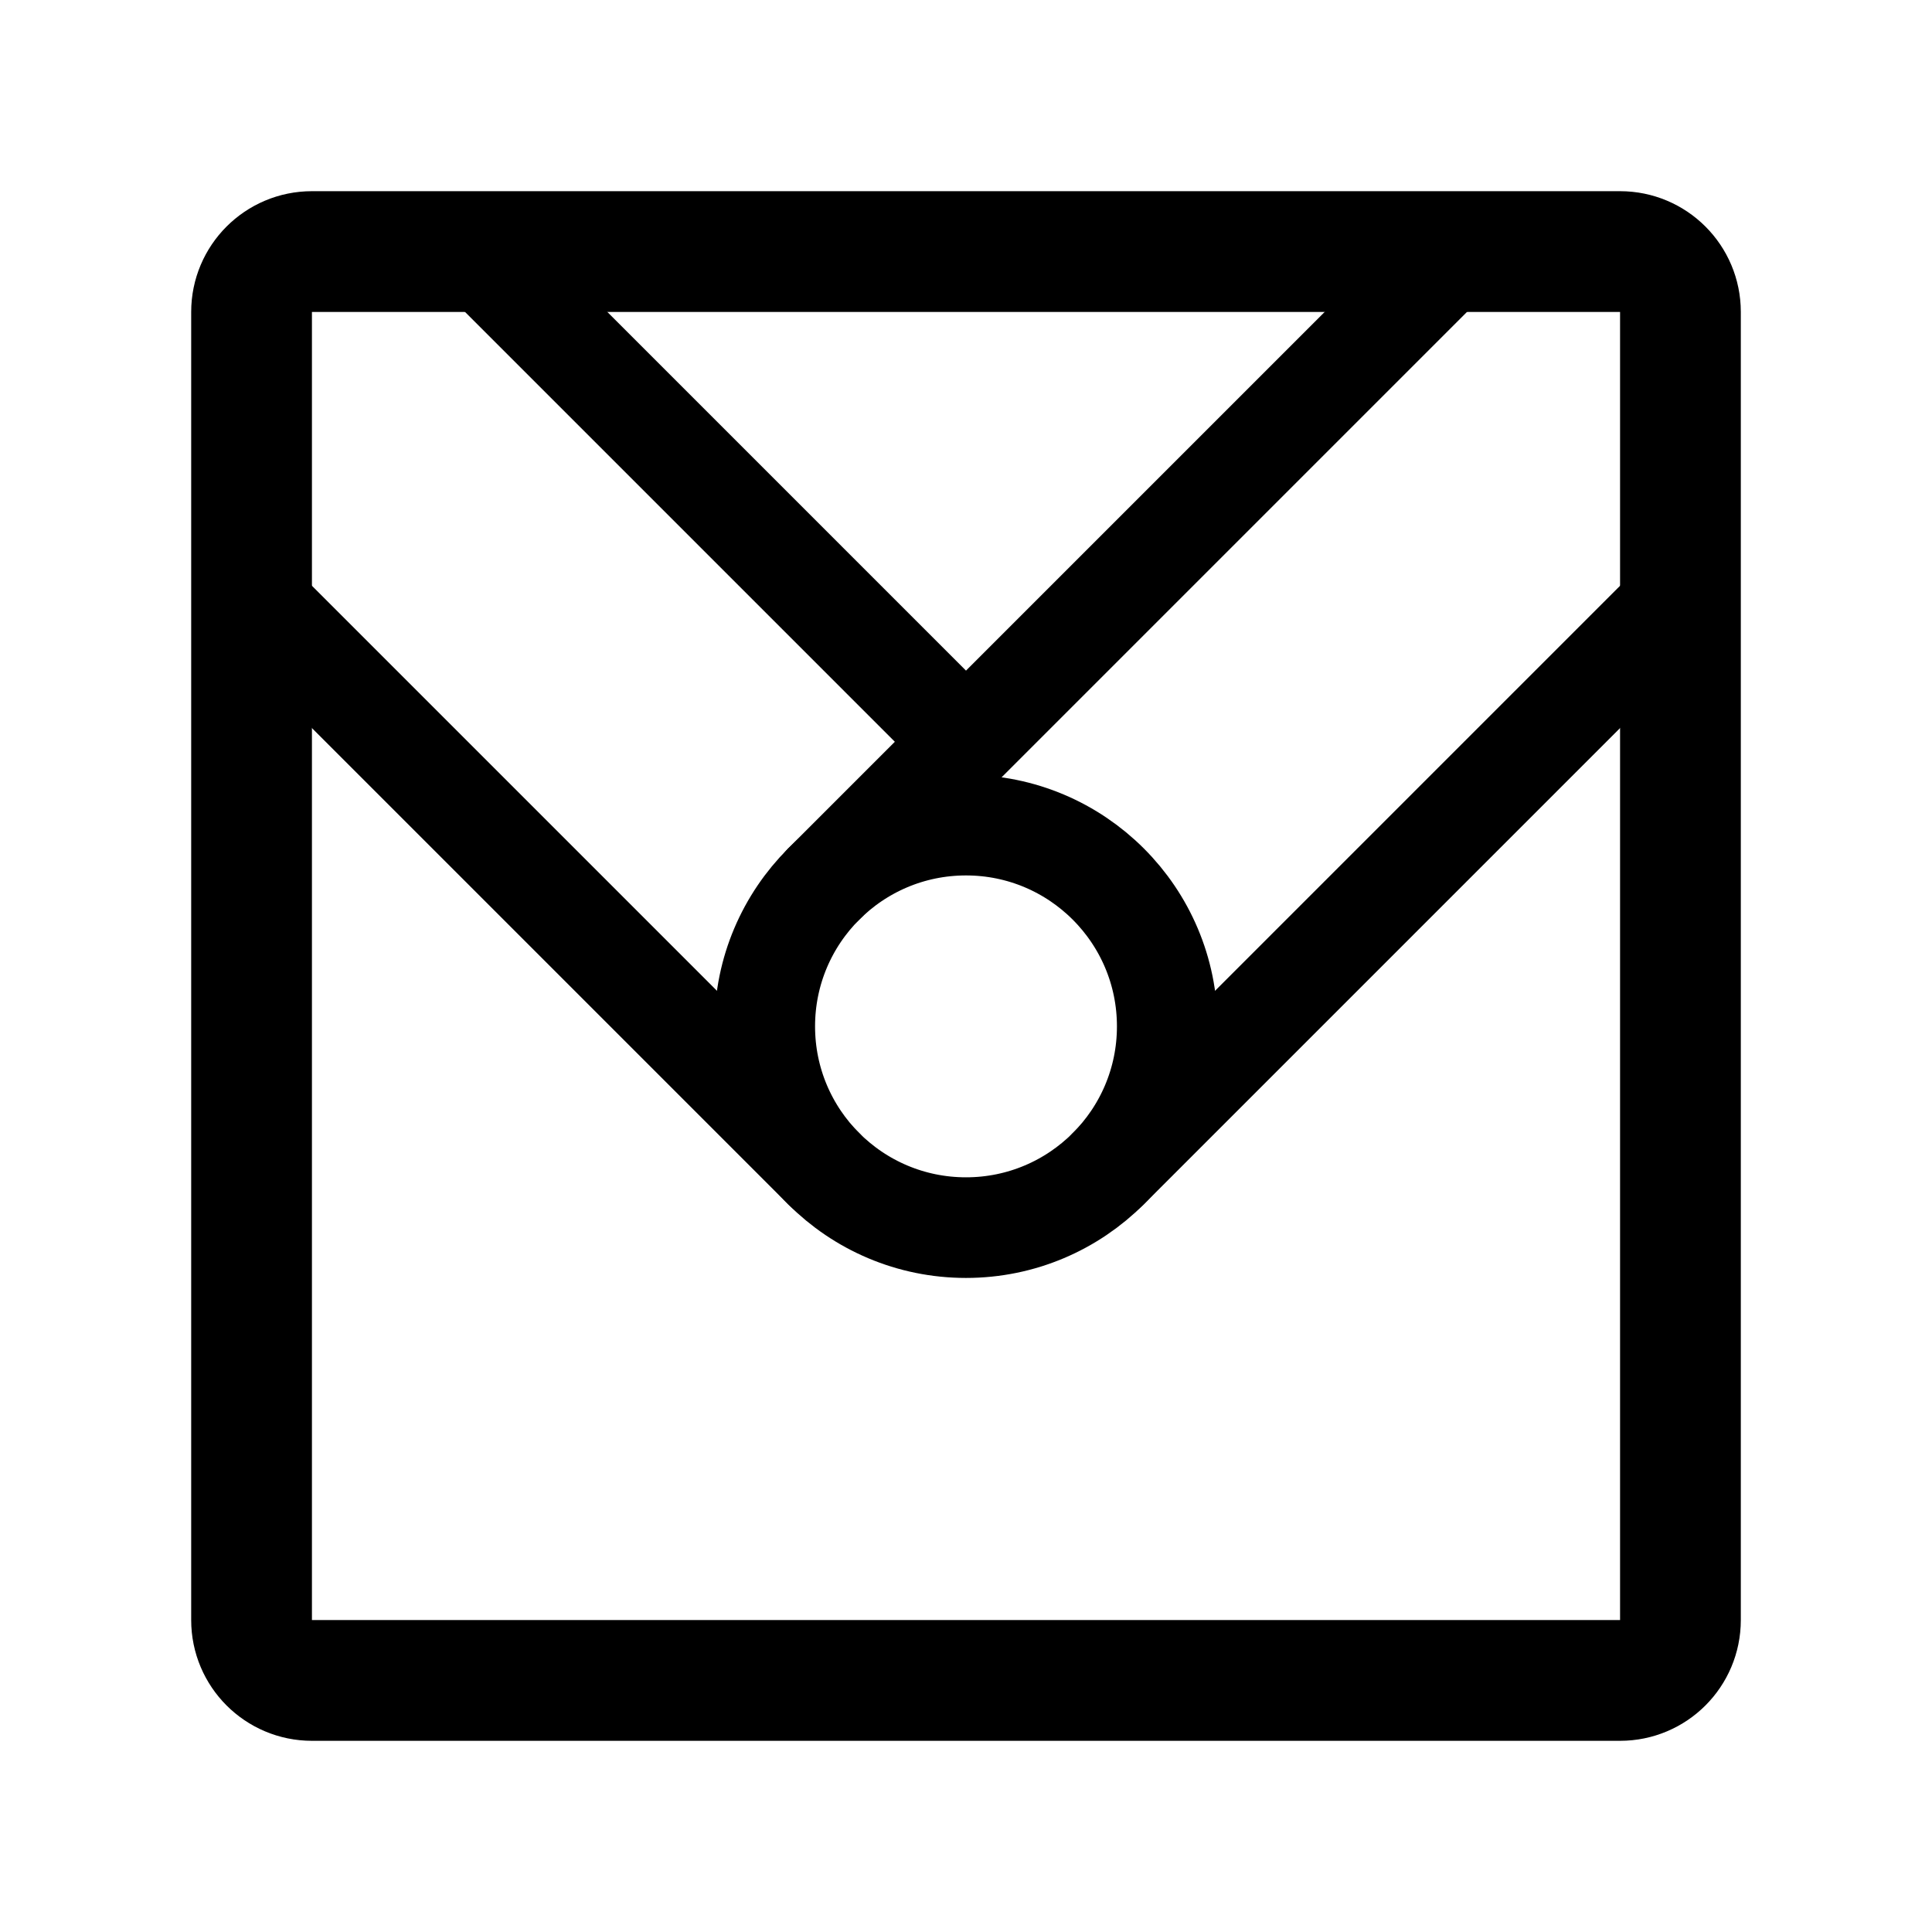
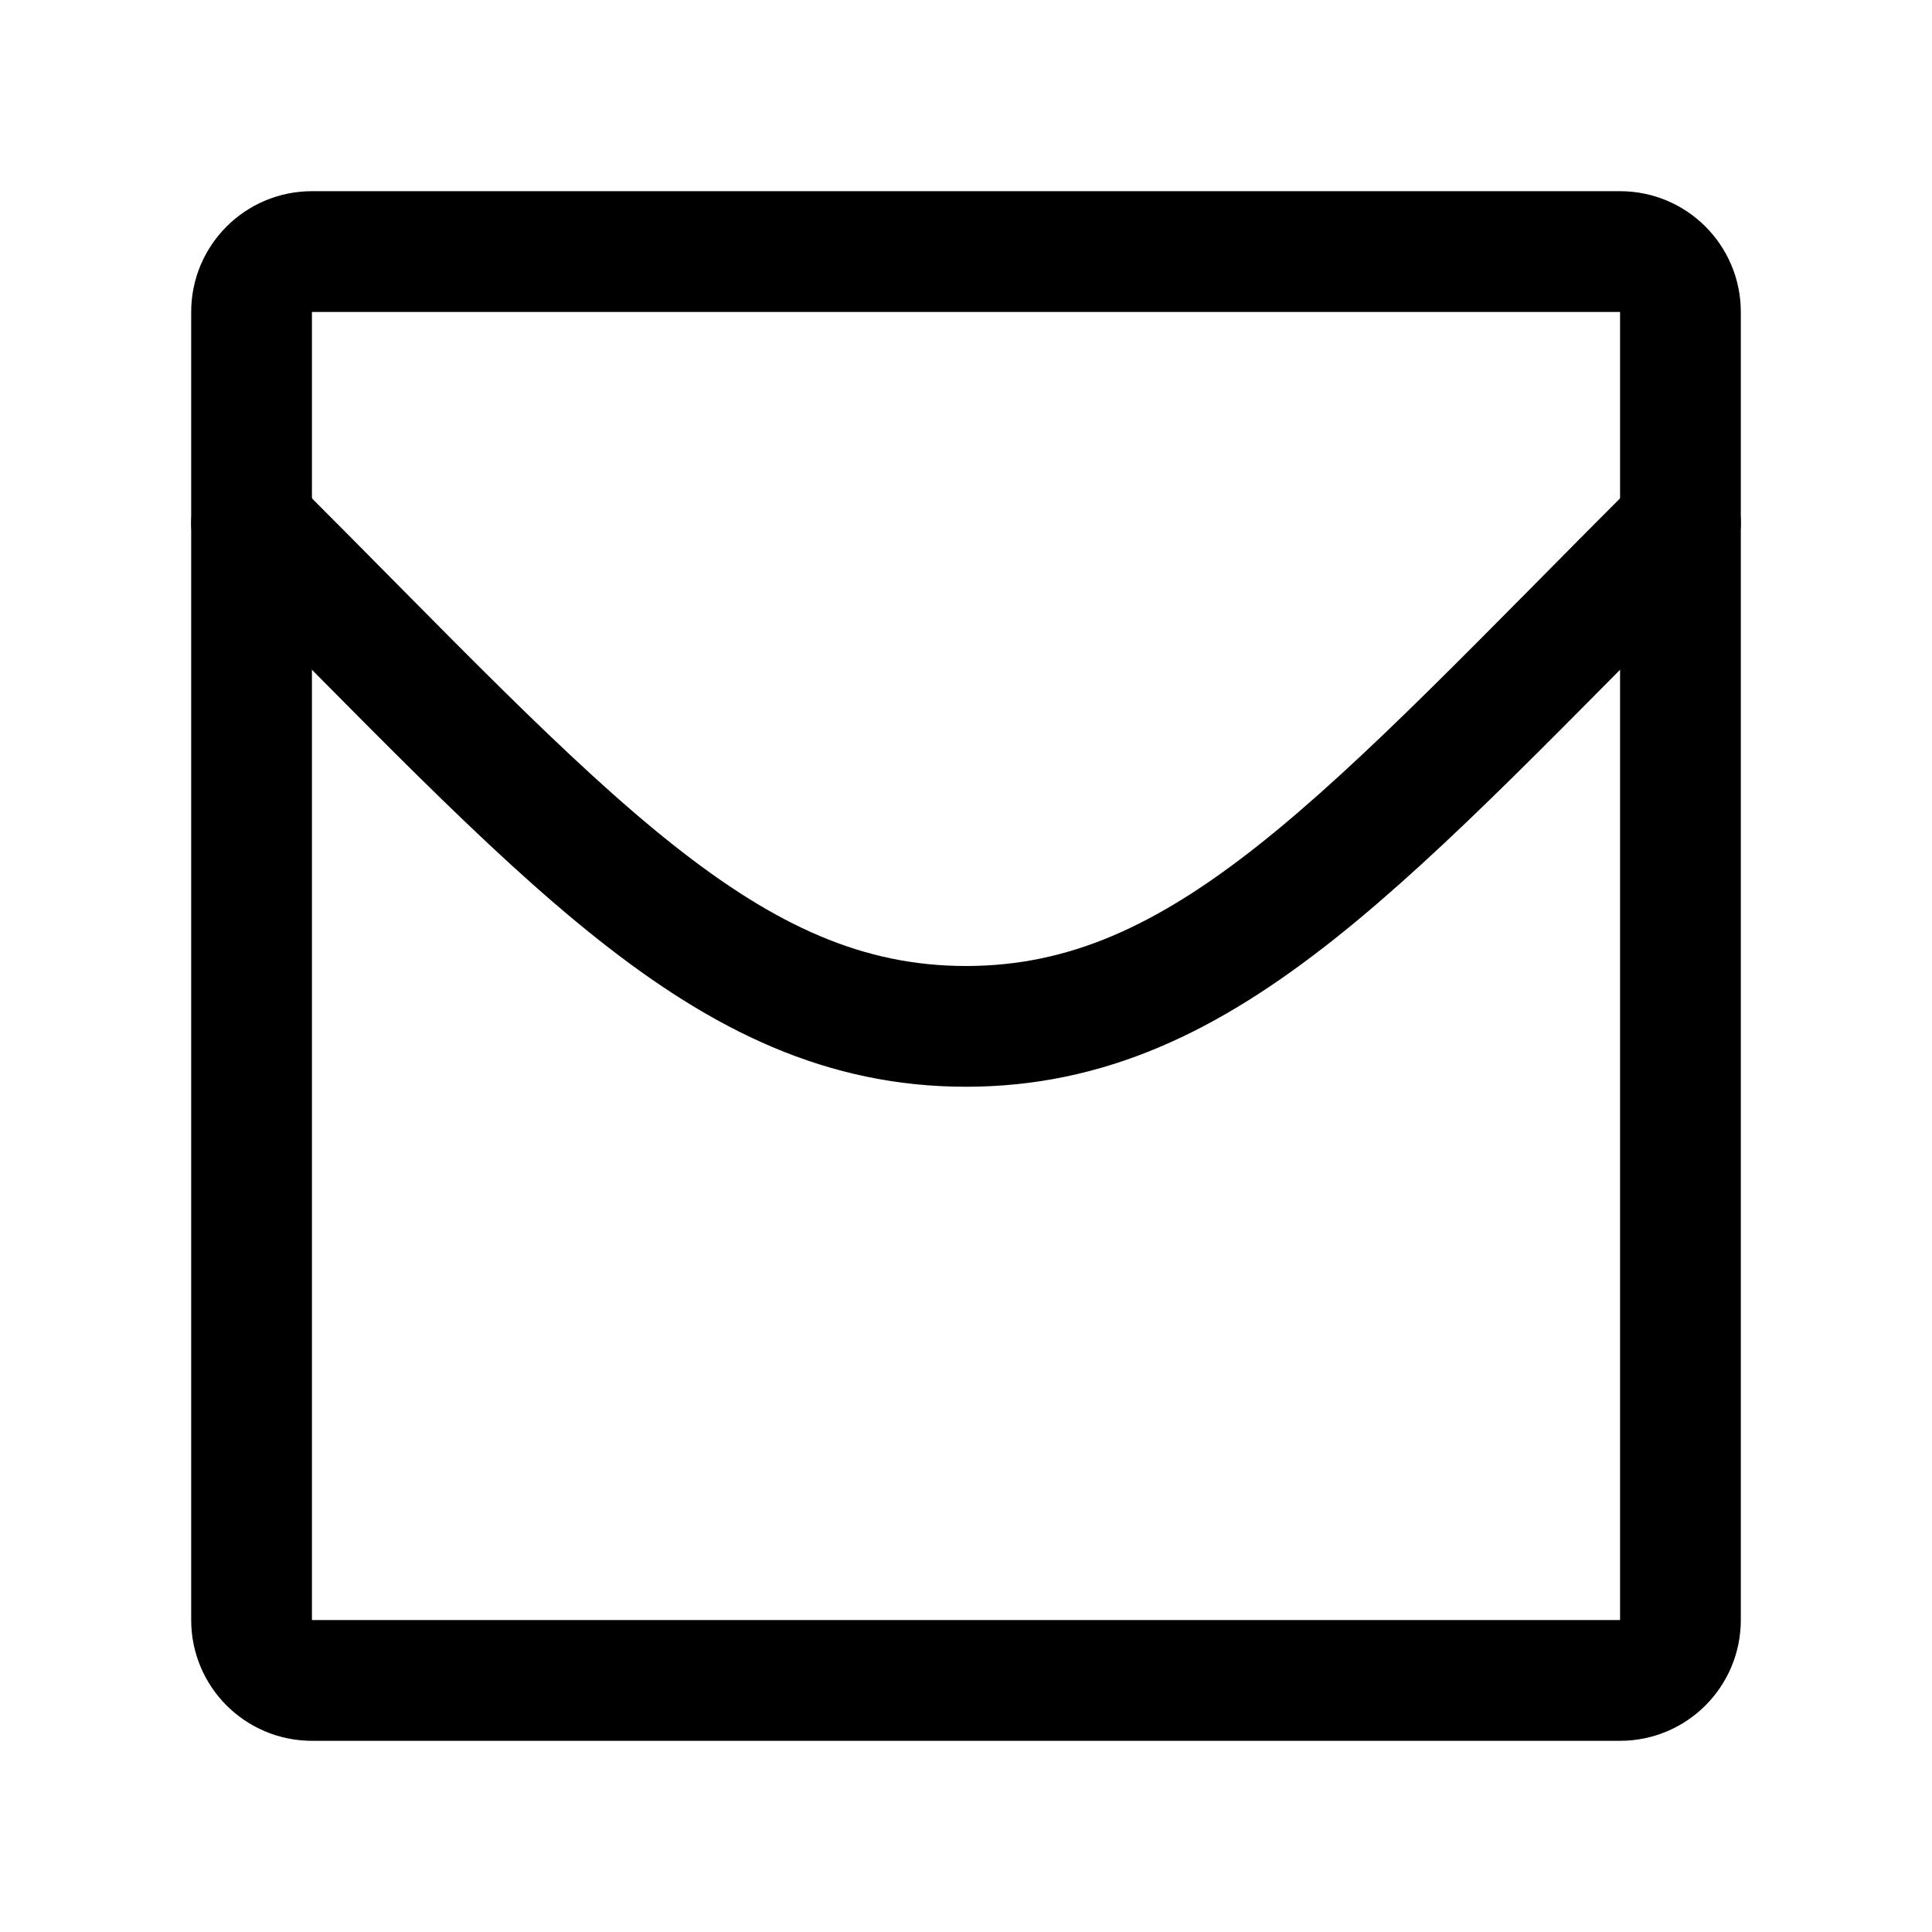
- <svg xmlns="http://www.w3.org/2000/svg" width="192" height="192" fill="none" viewBox="0 0 192 192">
-   <circle cx="96" cy="102" r="20" stroke="#000" stroke-linecap="round" stroke-linejoin="round" stroke-width="10" />
-   <path stroke="#000" stroke-linecap="round" stroke-linejoin="round" stroke-width="10" d="M110.142 116.142 167 59.284m-85.142 56.858L25 59.284M47.284 25 96 73.716M81.858 87.858 96 73.716M144.716 25 96 73.716" />
-   <rect width="142" height="142" x="25" y="25" stroke="#000" stroke-linecap="round" stroke-linejoin="round" stroke-width="12" rx="6" />
+ <svg xmlns="http://www.w3.org/2000/svg" width="192" height="192" viewBox="0 0 192 192" fill="none">
+   <path d="M25 31a6 6 0 0 1 6-6h130a6 6 0 0 1 6 6v130a6 6 0 0 1-6 6H31a6 6 0 0 1-6-6V31Z" stroke="#000" stroke-width="12" stroke-linecap="round" stroke-linejoin="round" />
+   <path d="M25 52c31 31 47 50 71 50m71-50c-31 31-47 50-71 50" stroke="#000" stroke-width="12" stroke-linecap="round" stroke-linejoin="round" />
</svg>
